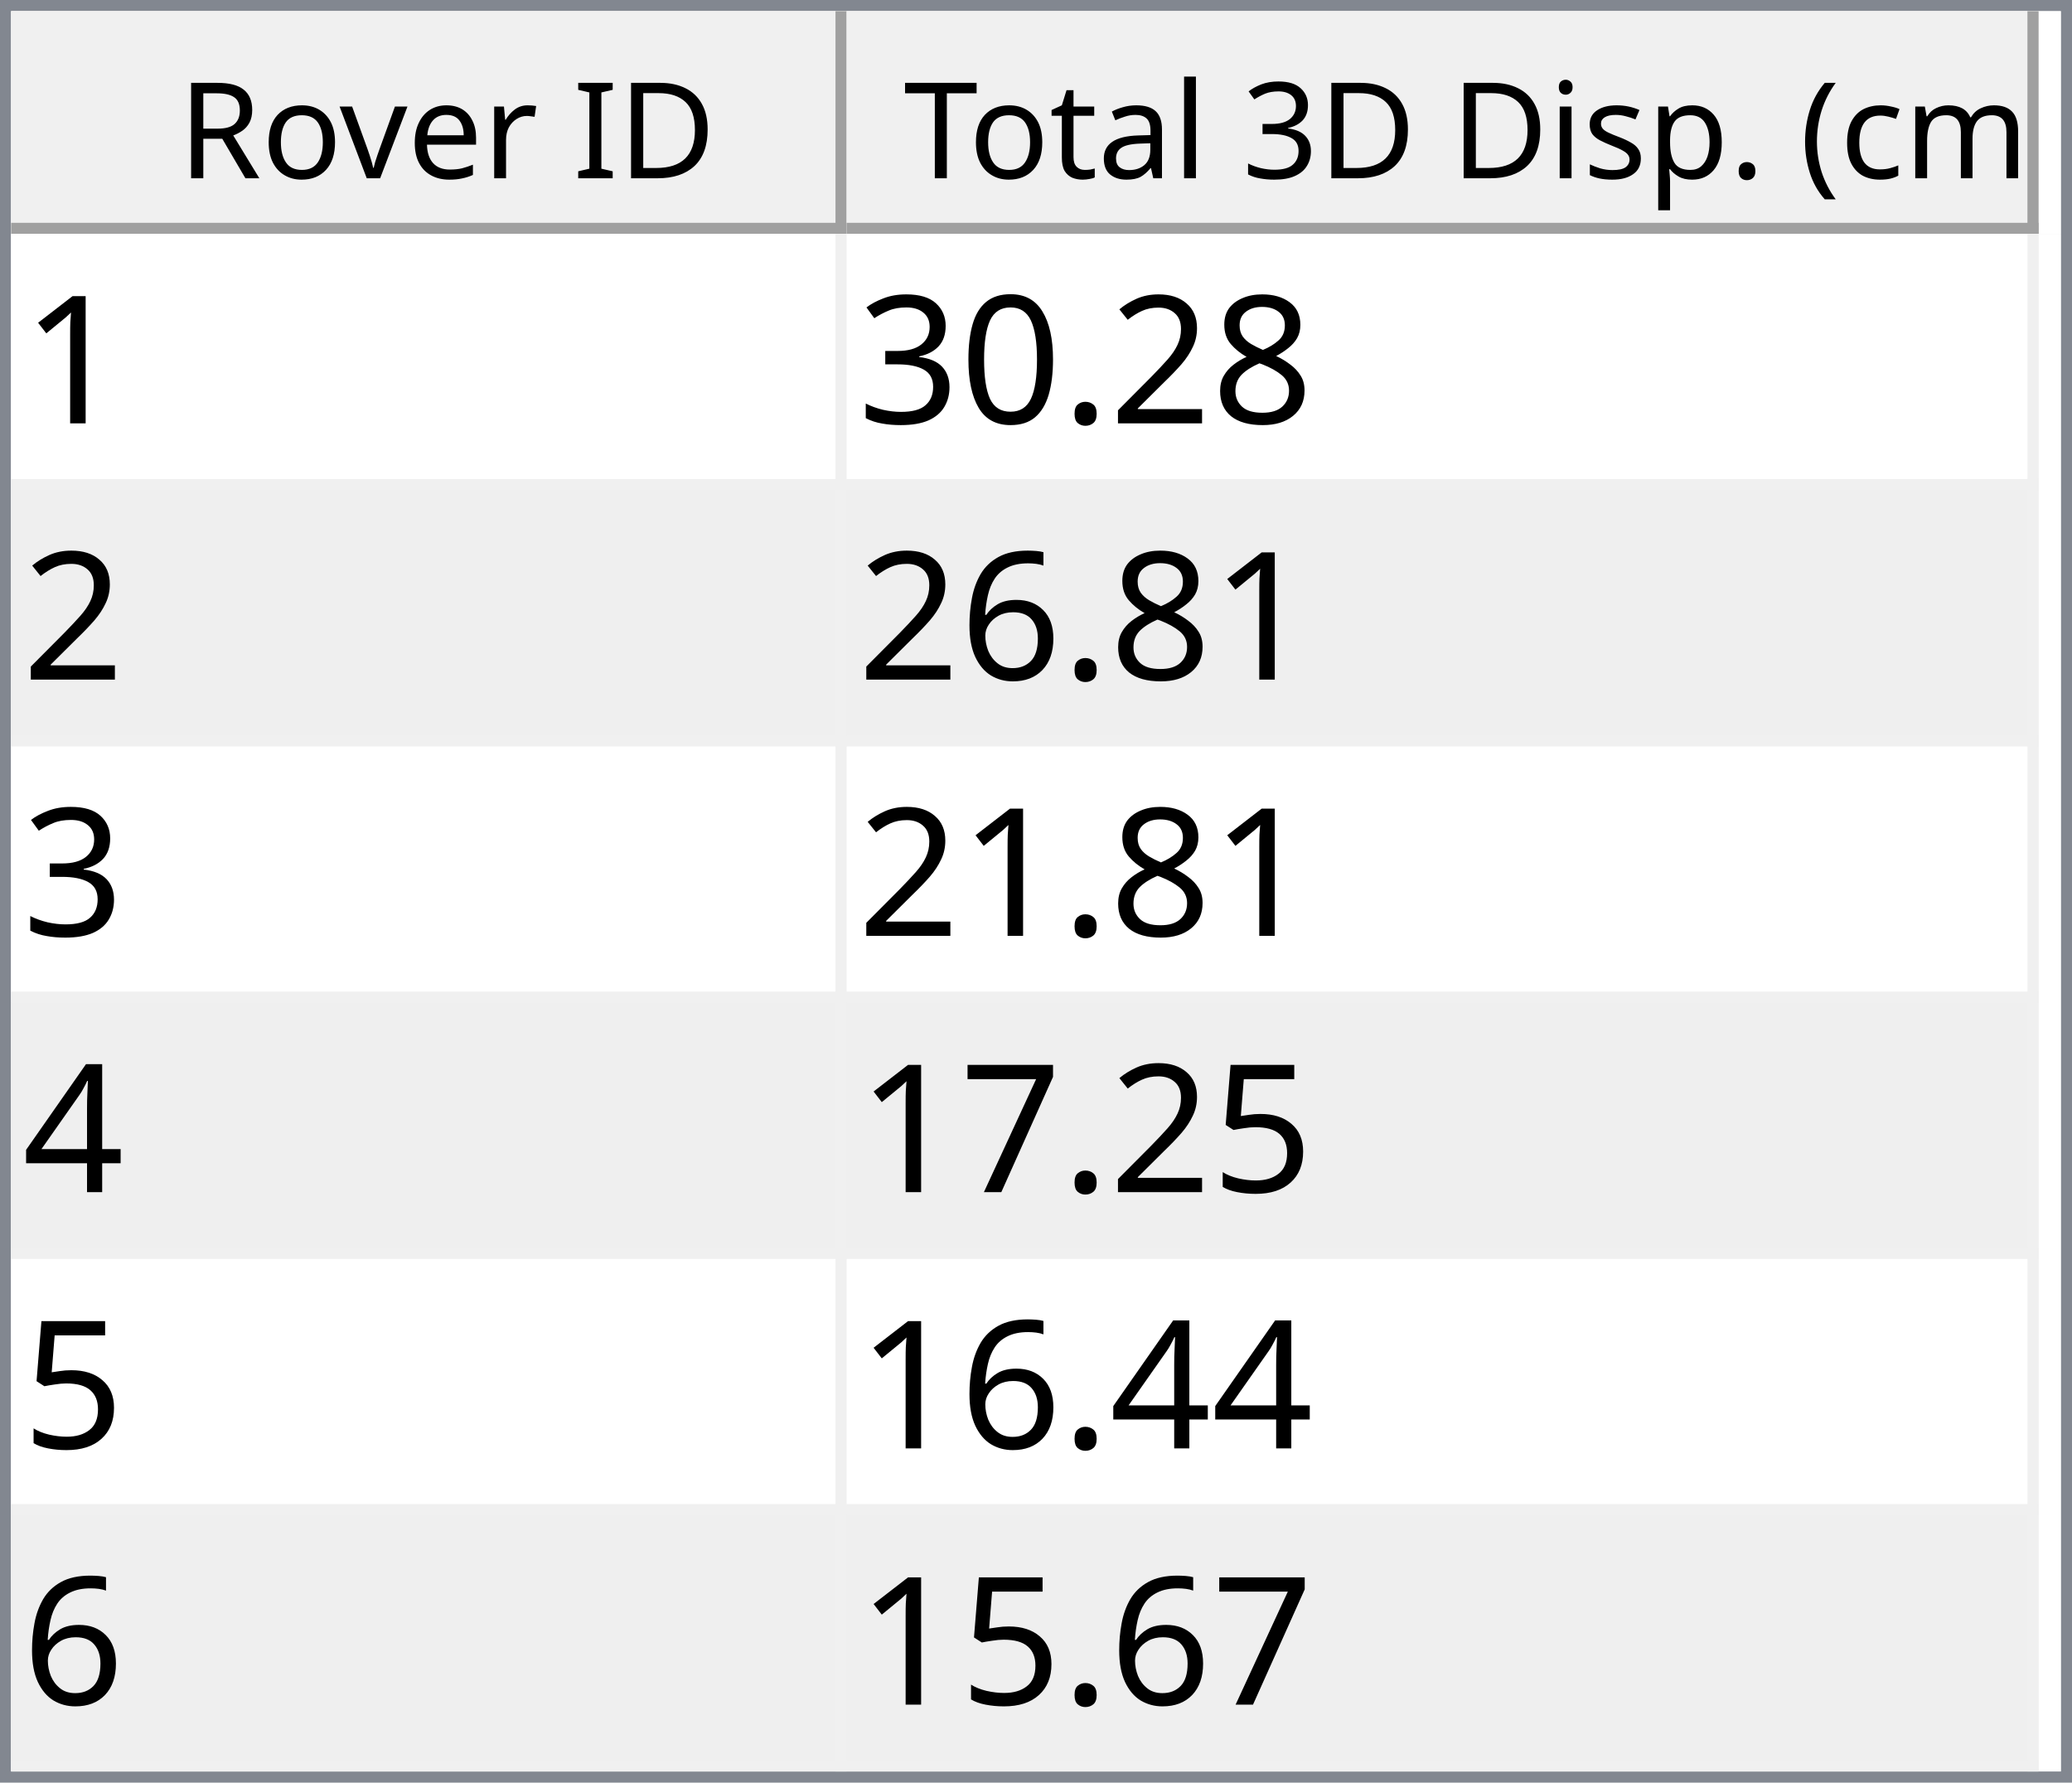
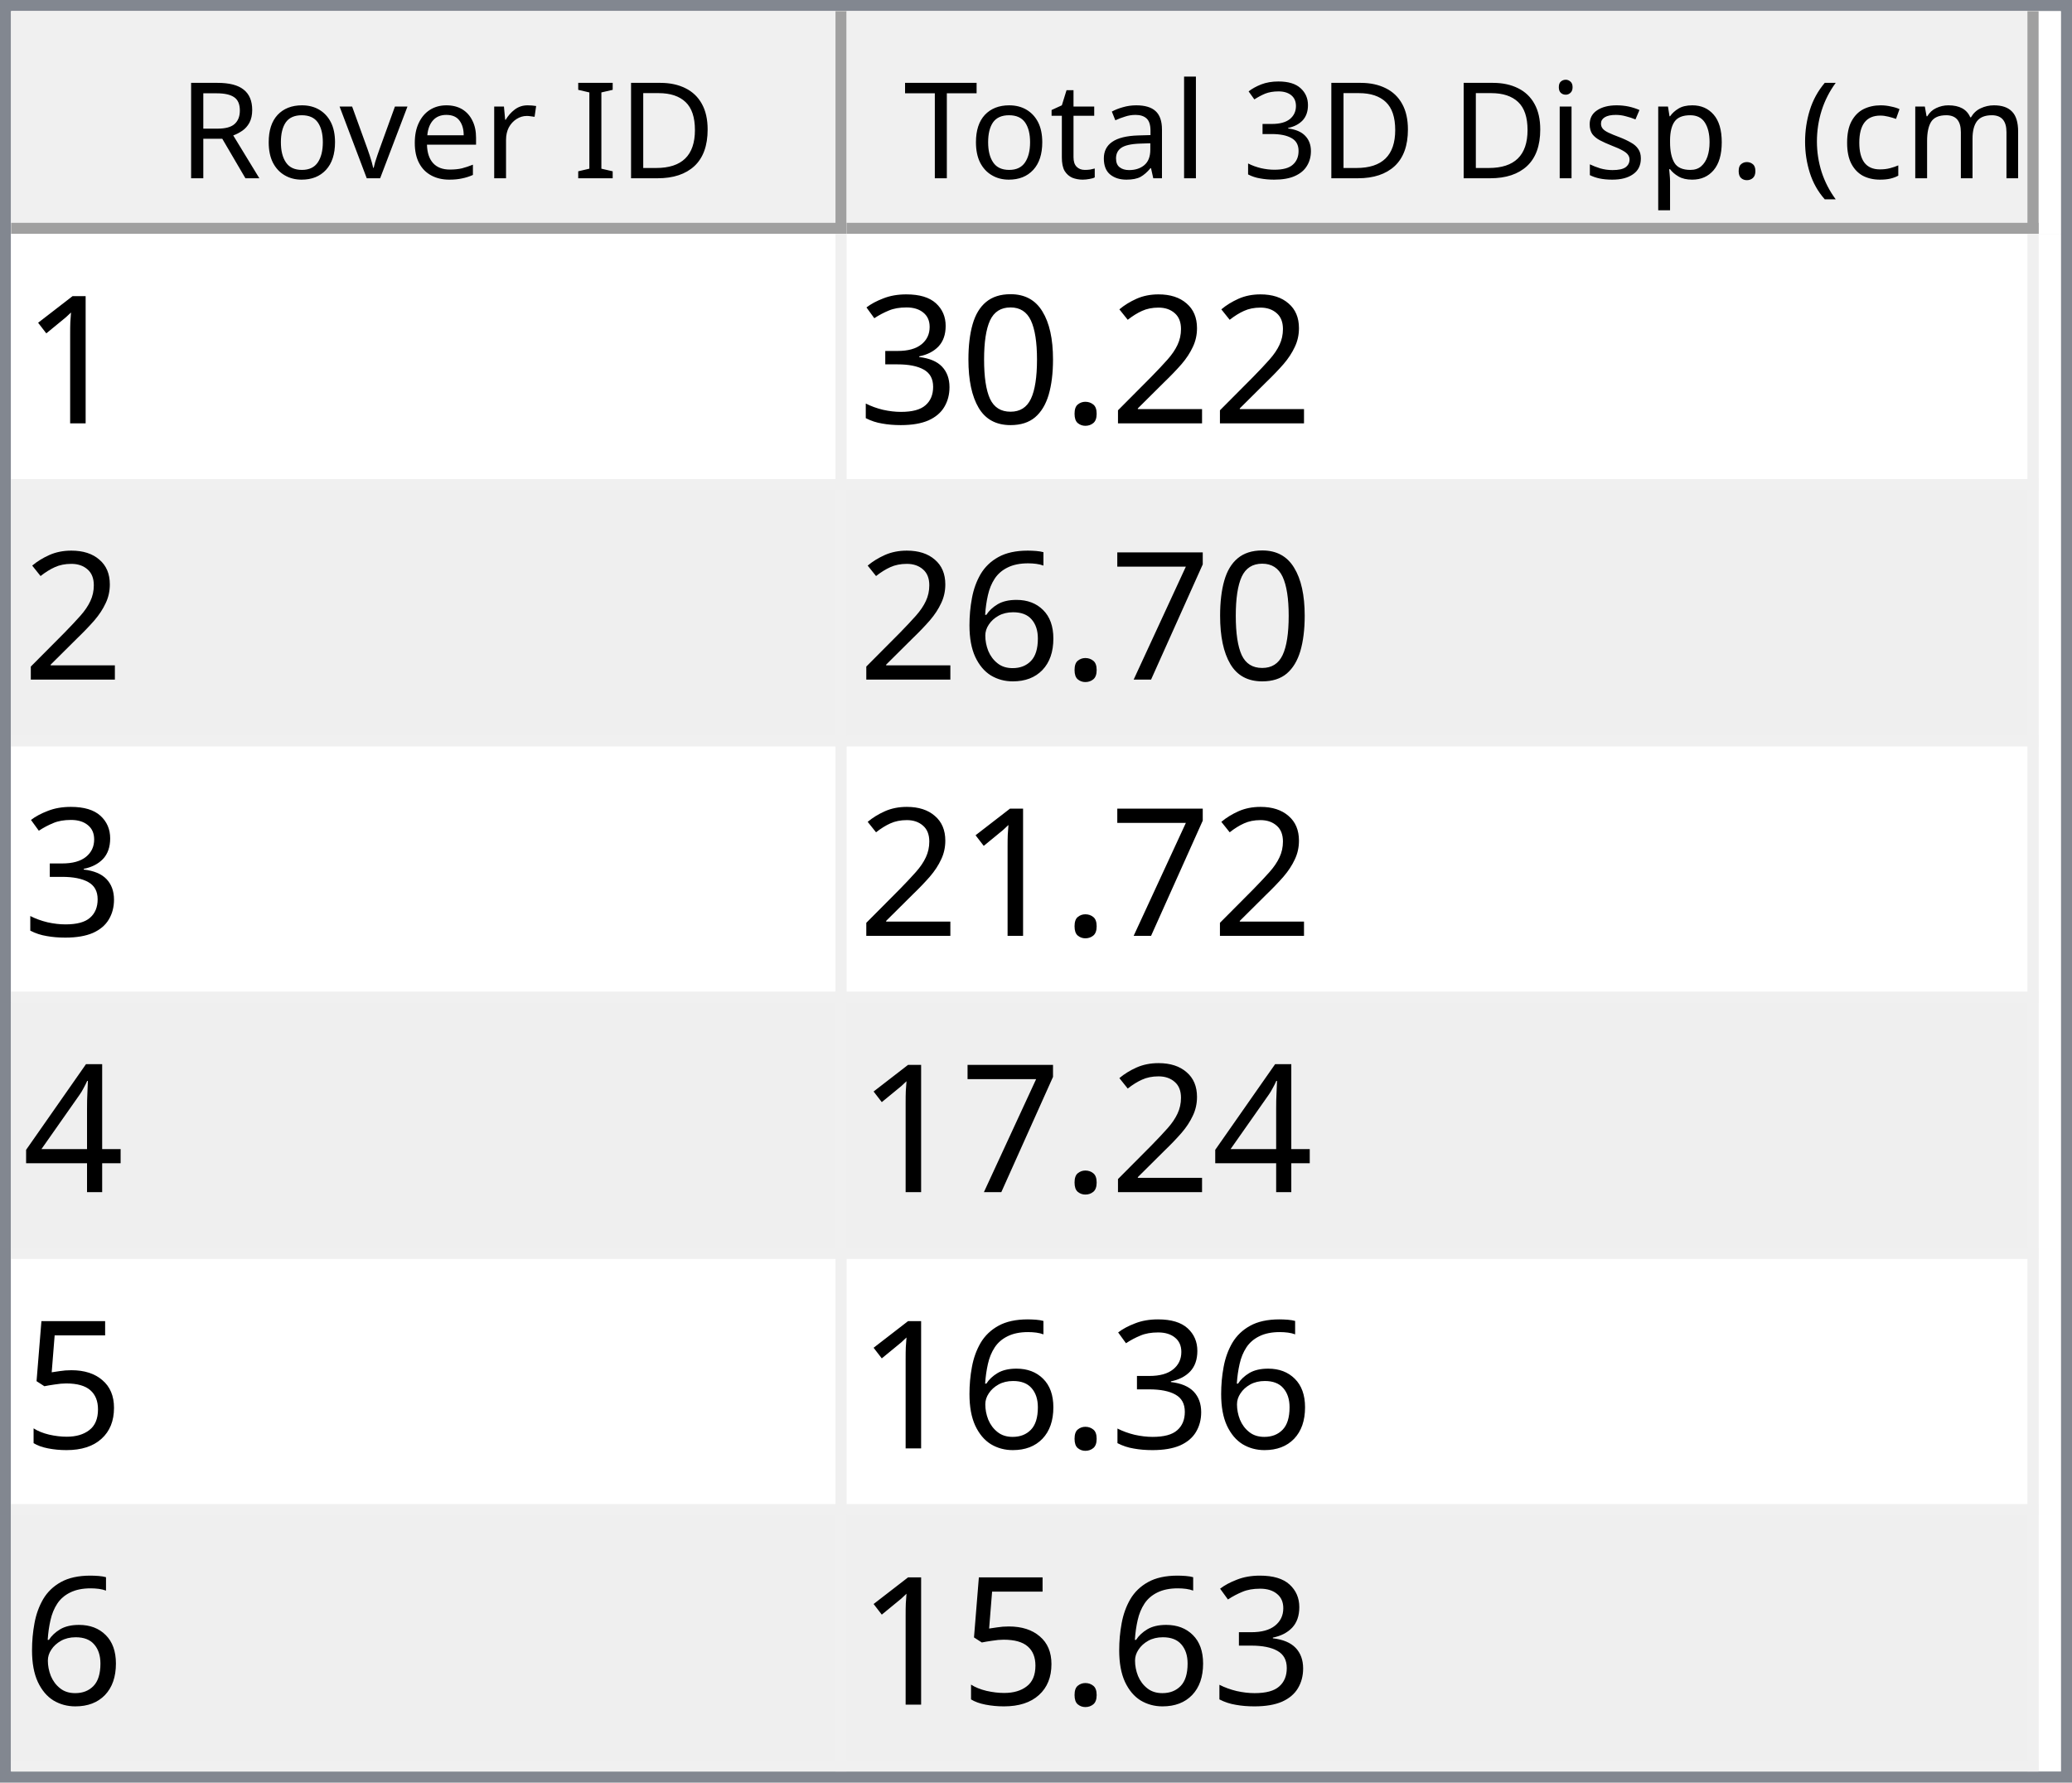
<svg xmlns="http://www.w3.org/2000/svg" style="fill-opacity:1; color-rendering:auto; color-interpolation:auto; text-rendering:auto; stroke:black; stroke-linecap:square; stroke-miterlimit:10; shape-rendering:auto; stroke-opacity:1; fill:black; stroke-dasharray:none; font-weight:normal; stroke-width:1; font-family:'Dialog'; font-style:normal; stroke-linejoin:miter; font-size:12px; stroke-dashoffset:0; image-rendering:auto;" width="186" height="160">
  <defs id="genericDefs" />
  <g>
    <defs id="defs1">
      <clipPath clipPathUnits="userSpaceOnUse" id="clipPath1">
        <path d="M0 0 L186 0 L186 160 L0 160 L0 0 Z" />
      </clipPath>
      <clipPath clipPathUnits="userSpaceOnUse" id="clipPath2">
        <path d="M0 0 L0 160 L186 160 L186 0 Z" />
      </clipPath>
      <clipPath clipPathUnits="userSpaceOnUse" id="clipPath3">
        <path d="M0 0 L0 20 L184 20 L184 0 Z" />
      </clipPath>
      <clipPath clipPathUnits="userSpaceOnUse" id="clipPath4">
        <path d="M0 0 L0 20 L75 20 L75 0 Z" />
      </clipPath>
      <clipPath clipPathUnits="userSpaceOnUse" id="clipPath5">
        <path d="M1 1 L1 19 L74 19 L74 1 Z" />
      </clipPath>
      <clipPath clipPathUnits="userSpaceOnUse" id="clipPath6">
        <path d="M0 0 L0 18 L73 18 L73 0 Z" />
      </clipPath>
      <clipPath clipPathUnits="userSpaceOnUse" id="clipPath7">
        <path d="M-0.5 -0.5 L-0.5 19.5 L74.5 19.5 L74.5 -0.5 Z" />
      </clipPath>
      <clipPath clipPathUnits="userSpaceOnUse" id="clipPath8">
        <path d="M0 0 L0 20 L107 20 L107 0 Z" />
      </clipPath>
      <clipPath clipPathUnits="userSpaceOnUse" id="clipPath9">
        <path d="M1 1 L1 19 L106 19 L106 1 Z" />
      </clipPath>
      <clipPath clipPathUnits="userSpaceOnUse" id="clipPath10">
        <path d="M0 0 L0 18 L105 18 L105 0 Z" />
      </clipPath>
      <clipPath clipPathUnits="userSpaceOnUse" id="clipPath11">
        <path d="M-0.5 -0.5 L-0.5 19.5 L106.5 19.5 L106.5 -0.5 Z" />
      </clipPath>
      <clipPath clipPathUnits="userSpaceOnUse" id="clipPath12">
        <path d="M0 0 L0 138 L184 138 L184 0 Z" />
      </clipPath>
      <clipPath clipPathUnits="userSpaceOnUse" id="clipPath13">
        <path d="M0 0 L0 138 L182 138 L182 0 Z" />
      </clipPath>
      <clipPath clipPathUnits="userSpaceOnUse" id="clipPath14">
        <path d="M-0.5 -0.5 L-0.5 137.5 L181.5 137.5 L181.5 -0.5 Z" />
      </clipPath>
      <clipPath clipPathUnits="userSpaceOnUse" id="clipPath15">
        <path d="M0 0 L0 22 L74 22 L74 0 Z" />
      </clipPath>
      <clipPath clipPathUnits="userSpaceOnUse" id="clipPath16">
        <path d="M0 0 L0 22 L106 22 L106 0 Z" />
      </clipPath>
      <font horiz-adv-x="64.551" id="font1">
        <font-face ascent="107.91" descent="25.098" units-per-em="100" style="font-style:normal; font-family:Segoe UI; font-weight:normal;" />
        <missing-glyph horiz-adv-x="64.551" d="M8.109 0 L8.109 68.266 L56.453 68.266 L56.453 0 L8.109 0 ZM15.328 7.234 L49.219 7.234 L49.219 61.031 L15.328 61.031 L15.328 7.234 Z" />
        <glyph unicode="D" horiz-adv-x="70.117" d="M9.188 0 L9.188 70.016 L28.516 70.016 Q65.531 70.016 65.531 35.891 Q65.531 19.672 55.25 9.836 Q44.969 0 27.734 0 L9.188 0 ZM17.391 62.594 L17.391 7.422 L27.828 7.422 Q41.609 7.422 49.273 14.797 Q56.938 22.172 56.938 35.688 Q56.938 62.594 28.328 62.594 L17.391 62.594 Z" />
        <glyph unicode="I" horiz-adv-x="26.611" d="M17.391 0 L9.188 0 L9.188 70.016 L17.391 70.016 L17.391 0 Z" />
        <glyph unicode=" " horiz-adv-x="27.393" d="" />
        <glyph unicode="r" horiz-adv-x="34.766" d="M34.188 41.891 Q32.078 43.5 28.125 43.5 Q23 43.5 19.555 38.672 Q16.109 33.844 16.109 25.484 L16.109 0 L8.109 0 L8.109 50 L16.109 50 L16.109 39.703 L16.312 39.703 Q18.016 44.969 21.531 47.922 Q25.047 50.875 29.391 50.875 Q32.516 50.875 34.188 50.203 L34.188 41.891 Z" />
        <glyph unicode="e" horiz-adv-x="52.295" d="M48.297 23 L12.984 23 Q13.188 14.656 17.484 10.109 Q21.781 5.562 29.297 5.562 Q37.75 5.562 44.828 11.141 L44.828 3.609 Q38.234 -1.172 27.391 -1.172 Q16.797 -1.172 10.742 5.641 Q4.688 12.453 4.688 24.812 Q4.688 36.469 11.305 43.82 Q17.922 51.172 27.734 51.172 Q37.547 51.172 42.922 44.828 Q48.297 38.484 48.297 27.203 L48.297 23 ZM40.094 29.781 Q40.047 36.719 36.75 40.578 Q33.453 44.438 27.594 44.438 Q21.922 44.438 17.969 40.383 Q14.016 36.328 13.094 29.781 L40.094 29.781 Z" />
        <glyph unicode="v" horiz-adv-x="47.9" d="M47.406 50 L27.484 0 L19.625 0 L0.688 50 L9.469 50 L22.172 13.672 Q23.578 9.672 23.922 6.688 L24.125 6.688 Q24.609 10.453 25.688 13.484 L38.969 50 L47.406 50 Z" />
        <glyph unicode="o" horiz-adv-x="58.594" d="M29 -1.172 Q17.922 -1.172 11.305 5.836 Q4.688 12.844 4.688 24.422 Q4.688 37.016 11.57 44.094 Q18.453 51.172 30.172 51.172 Q41.359 51.172 47.633 44.289 Q53.906 37.406 53.906 25.203 Q53.906 13.234 47.141 6.031 Q40.375 -1.172 29 -1.172 ZM29.594 44.438 Q21.875 44.438 17.383 39.188 Q12.891 33.938 12.891 24.703 Q12.891 15.828 17.43 10.695 Q21.969 5.562 29.594 5.562 Q37.359 5.562 41.531 10.594 Q45.703 15.625 45.703 24.906 Q45.703 34.281 41.531 39.359 Q37.359 44.438 29.594 44.438 Z" />
        <glyph unicode="R" horiz-adv-x="59.814" d="M59.375 0 L49.609 0 L37.891 19.625 Q36.281 22.359 34.766 24.289 Q33.25 26.219 31.664 27.438 Q30.078 28.656 28.25 29.219 Q26.422 29.781 24.125 29.781 L17.391 29.781 L17.391 0 L9.188 0 L9.188 70.016 L30.078 70.016 Q34.672 70.016 38.555 68.867 Q42.438 67.719 45.289 65.375 Q48.141 63.031 49.758 59.547 Q51.375 56.062 51.375 51.375 Q51.375 47.703 50.273 44.656 Q49.172 41.609 47.148 39.211 Q45.125 36.812 42.266 35.133 Q39.406 33.453 35.844 32.516 L35.844 32.328 Q37.594 31.547 38.891 30.547 Q40.188 29.547 41.359 28.18 Q42.531 26.812 43.68 25.078 Q44.828 23.344 46.234 21.047 L59.375 0 ZM17.391 62.594 L17.391 37.203 L28.516 37.203 Q31.594 37.203 34.203 38.133 Q36.812 39.062 38.719 40.797 Q40.625 42.531 41.703 45.047 Q42.781 47.562 42.781 50.688 Q42.781 56.297 39.141 59.445 Q35.5 62.594 28.609 62.594 L17.391 62.594 Z" />
        <glyph unicode=")" horiz-adv-x="30.176" d="M8.297 -15.922 L1.172 -15.922 Q16.406 2.344 16.406 26.812 Q16.406 51.469 1.078 70.016 L8.297 70.016 Q23.531 52.156 23.531 26.703 Q23.531 1.375 8.297 -15.922 Z" />
        <glyph unicode="m" horiz-adv-x="86.133" d="M79.109 0 L71.094 0 L71.094 28.719 Q71.094 37.016 68.531 40.727 Q65.969 44.438 59.906 44.438 Q54.781 44.438 51.195 39.75 Q47.609 35.062 47.609 28.516 L47.609 0 L39.594 0 L39.594 29.688 Q39.594 44.438 28.219 44.438 Q22.953 44.438 19.531 40.016 Q16.109 35.594 16.109 28.516 L16.109 0 L8.109 0 L8.109 50 L16.109 50 L16.109 42.094 L16.312 42.094 Q21.625 51.172 31.844 51.172 Q36.969 51.172 40.773 48.312 Q44.578 45.453 46 40.828 Q51.562 51.172 62.594 51.172 Q79.109 51.172 79.109 30.812 L79.109 0 Z" />
        <glyph unicode="c" horiz-adv-x="46.191" d="M42.188 2.297 Q36.422 -1.172 28.516 -1.172 Q17.828 -1.172 11.258 5.789 Q4.688 12.75 4.688 23.828 Q4.688 36.188 11.766 43.68 Q18.844 51.172 30.672 51.172 Q37.25 51.172 42.281 48.734 L42.281 40.531 Q36.719 44.438 30.375 44.438 Q22.703 44.438 17.797 38.945 Q12.891 33.453 12.891 24.516 Q12.891 15.719 17.508 10.641 Q22.125 5.562 29.891 5.562 Q36.422 5.562 42.188 9.906 L42.188 2.297 Z" />
        <glyph unicode="(" horiz-adv-x="30.176" d="M29.109 -15.922 L21.969 -15.922 Q6.844 1.375 6.844 26.703 Q6.844 52.156 21.969 70.016 L29.203 70.016 Q13.875 51.469 13.875 26.812 Q13.875 2.344 29.109 -15.922 Z" />
        <glyph unicode="." horiz-adv-x="21.68" d="M10.891 -1.078 Q8.641 -1.078 7.055 0.539 Q5.469 2.156 5.469 4.391 Q5.469 6.641 7.055 8.273 Q8.641 9.906 10.891 9.906 Q13.188 9.906 14.797 8.273 Q16.406 6.641 16.406 4.391 Q16.406 2.156 14.797 0.539 Q13.188 -1.078 10.891 -1.078 Z" />
        <glyph unicode="p" horiz-adv-x="58.789" d="M16.312 7.234 L16.109 7.234 L16.109 -23 L8.109 -23 L8.109 50 L16.109 50 L16.109 41.219 L16.312 41.219 Q22.219 51.172 33.594 51.172 Q43.266 51.172 48.688 44.461 Q54.109 37.75 54.109 26.469 Q54.109 13.922 48 6.375 Q41.891 -1.172 31.297 -1.172 Q21.578 -1.172 16.312 7.234 ZM16.109 27.391 L16.109 20.406 Q16.109 14.203 20.141 9.883 Q24.172 5.562 30.375 5.562 Q37.641 5.562 41.773 11.133 Q45.906 16.703 45.906 26.609 Q45.906 34.969 42.047 39.703 Q38.188 44.438 31.594 44.438 Q24.609 44.438 20.359 39.578 Q16.109 34.719 16.109 27.391 Z" />
        <glyph unicode="s" horiz-adv-x="42.432" d="M5.078 1.812 L5.078 10.406 Q11.625 5.562 19.484 5.562 Q30.031 5.562 30.031 12.594 Q30.031 14.594 29.125 15.992 Q28.219 17.391 26.68 18.461 Q25.141 19.531 23.07 20.383 Q21 21.234 18.609 22.172 Q15.281 23.484 12.766 24.828 Q10.25 26.172 8.57 27.859 Q6.891 29.547 6.031 31.695 Q5.172 33.844 5.172 36.719 Q5.172 40.234 6.789 42.945 Q8.406 45.656 11.086 47.484 Q13.766 49.312 17.211 50.242 Q20.656 51.172 24.312 51.172 Q30.812 51.172 35.938 48.922 L35.938 40.828 Q30.422 44.438 23.25 44.438 Q21 44.438 19.195 43.922 Q17.391 43.406 16.094 42.477 Q14.797 41.547 14.086 40.258 Q13.375 38.969 13.375 37.406 Q13.375 35.453 14.086 34.133 Q14.797 32.812 16.164 31.789 Q17.531 30.766 19.484 29.938 Q21.438 29.109 23.922 28.125 Q27.25 26.859 29.883 25.516 Q32.516 24.172 34.375 22.484 Q36.234 20.797 37.234 18.602 Q38.234 16.406 38.234 13.375 Q38.234 9.672 36.602 6.938 Q34.969 4.203 32.234 2.398 Q29.5 0.594 25.93 -0.289 Q22.359 -1.172 18.453 -1.172 Q10.75 -1.172 5.078 1.812 Z" />
        <glyph unicode="i" horiz-adv-x="24.219" d="M12.203 62.703 Q10.062 62.703 8.547 64.164 Q7.031 65.625 7.031 67.875 Q7.031 70.125 8.547 71.609 Q10.062 73.094 12.203 73.094 Q14.406 73.094 15.945 71.609 Q17.484 70.125 17.484 67.875 Q17.484 65.719 15.945 64.211 Q14.406 62.703 12.203 62.703 ZM16.109 0 L8.109 0 L8.109 50 L16.109 50 L16.109 0 Z" />
        <glyph unicode="3" horiz-adv-x="53.906" d="M46.531 19.828 Q46.531 15.094 44.75 11.211 Q42.969 7.328 39.719 4.57 Q36.469 1.812 31.93 0.297 Q27.391 -1.219 21.922 -1.219 Q11.922 -1.219 6 2.594 L6 11.188 Q13.094 5.609 22.219 5.609 Q25.875 5.609 28.828 6.539 Q31.781 7.469 33.906 9.227 Q36.031 10.984 37.18 13.477 Q38.328 15.969 38.328 19.094 Q38.328 32.812 18.797 32.812 L12.984 32.812 L12.984 39.594 L18.5 39.594 Q35.797 39.594 35.797 52.484 Q35.797 64.406 22.609 64.406 Q15.188 64.406 8.688 59.422 L8.688 67.188 Q15.375 71.188 24.609 71.188 Q29 71.188 32.57 69.969 Q36.141 68.75 38.68 66.555 Q41.219 64.359 42.609 61.281 Q44 58.203 44 54.5 Q44 40.672 30.031 36.719 L30.031 36.531 Q33.594 36.141 36.625 34.797 Q39.656 33.453 41.852 31.305 Q44.047 29.156 45.289 26.25 Q46.531 23.344 46.531 19.828 Z" />
        <glyph unicode="l" horiz-adv-x="24.219" d="M16.109 0 L8.109 0 L8.109 74.031 L16.109 74.031 L16.109 0 Z" />
        <glyph unicode="a" horiz-adv-x="50.879" d="M43.891 0 L35.891 0 L35.891 7.812 L35.688 7.812 Q30.469 -1.172 20.312 -1.172 Q12.844 -1.172 8.617 2.781 Q4.391 6.734 4.391 13.281 Q4.391 27.297 20.906 29.594 L35.891 31.688 Q35.891 44.438 25.594 44.438 Q16.547 44.438 9.281 38.281 L9.281 46.484 Q16.656 51.172 26.266 51.172 Q43.891 51.172 43.891 32.516 L43.891 0 ZM35.891 25.297 L23.828 23.641 Q18.266 22.859 15.43 20.875 Q12.594 18.891 12.594 13.875 Q12.594 10.203 15.211 7.883 Q17.828 5.562 22.172 5.562 Q28.125 5.562 32.008 9.742 Q35.891 13.922 35.891 20.312 L35.891 25.297 Z" />
        <glyph unicode="t" horiz-adv-x="33.887" d="M31.297 0.484 Q28.469 -1.078 23.828 -1.078 Q10.688 -1.078 10.688 13.578 L10.688 43.172 L2.094 43.172 L2.094 50 L10.688 50 L10.688 62.203 L18.703 64.797 L18.703 50 L31.297 50 L31.297 43.172 L18.703 43.172 L18.703 14.984 Q18.703 9.969 20.414 7.82 Q22.125 5.672 26.078 5.672 Q29.109 5.672 31.297 7.328 L31.297 0.484 Z" />
        <glyph unicode="T" horiz-adv-x="52.393" d="M50.594 62.594 L30.375 62.594 L30.375 0 L22.172 0 L22.172 62.594 L2 62.594 L2 70.016 L50.594 70.016 L50.594 62.594 Z" />
      </font>
      <font horiz-adv-x="75.0" id="font2">
        <font-face ascent="100.537" descent="21.973" units-per-em="100" style="font-style:normal; font-family:sans-serif; font-weight:normal;" />
        <missing-glyph horiz-adv-x="75.0" d="M12.5 0 L12.5 62.5 L62.5 62.5 L62.5 0 L12.5 0 ZM14.062 1.562 L60.938 1.562 L60.938 60.938 L14.062 60.938 L14.062 1.562 Z" />
        <glyph unicode="1" horiz-adv-x="55.615" d="M37.25 0 L28.469 0 L28.469 56 Q25.297 52.984 20.141 49.953 Q14.984 46.922 10.891 45.406 L10.891 53.906 Q18.266 57.375 23.781 62.305 Q29.297 67.234 31.594 71.875 L37.25 71.875 L37.25 0 Z" />
-         <glyph unicode="8" horiz-adv-x="55.615" d="M17.672 38.812 Q12.203 40.828 9.57 44.539 Q6.938 48.25 6.938 53.422 Q6.938 61.234 12.555 66.555 Q18.172 71.875 27.484 71.875 Q36.859 71.875 42.578 66.43 Q48.297 60.984 48.297 53.172 Q48.297 48.188 45.68 44.508 Q43.062 40.828 37.75 38.812 Q44.344 36.672 47.781 31.883 Q51.219 27.094 51.219 20.453 Q51.219 11.281 44.727 5.031 Q38.234 -1.219 27.641 -1.219 Q17.047 -1.219 10.547 5.055 Q4.047 11.328 4.047 20.703 Q4.047 27.688 7.594 32.398 Q11.141 37.109 17.672 38.812 ZM15.922 53.719 Q15.922 48.641 19.195 45.414 Q22.469 42.188 27.688 42.188 Q32.766 42.188 36.016 45.383 Q39.266 48.578 39.266 53.219 Q39.266 58.062 35.914 61.359 Q32.562 64.656 27.594 64.656 Q22.562 64.656 19.242 61.43 Q15.922 58.203 15.922 53.719 ZM13.094 20.656 Q13.094 16.891 14.875 13.375 Q16.656 9.859 20.172 7.93 Q23.688 6 27.734 6 Q34.031 6 38.133 10.055 Q42.234 14.109 42.234 20.359 Q42.234 26.703 38.016 30.859 Q33.797 35.016 27.438 35.016 Q21.234 35.016 17.164 30.914 Q13.094 26.812 13.094 20.656 Z" />
        <glyph unicode="2" horiz-adv-x="55.615" d="M50.344 8.453 L50.344 0 L3.031 0 Q2.938 3.172 4.047 6.109 Q5.859 10.938 9.836 15.625 Q13.812 20.312 21.344 26.469 Q33.016 36.031 37.117 41.625 Q41.219 47.219 41.219 52.203 Q41.219 57.422 37.477 61.008 Q33.734 64.594 27.734 64.594 Q21.391 64.594 17.578 60.789 Q13.766 56.984 13.719 50.25 L4.688 51.172 Q5.609 61.281 11.664 66.578 Q17.719 71.875 27.938 71.875 Q38.234 71.875 44.242 66.164 Q50.25 60.453 50.25 52 Q50.25 47.703 48.492 43.555 Q46.734 39.406 42.656 34.812 Q38.578 30.219 29.109 22.219 Q21.188 15.578 18.945 13.211 Q16.703 10.844 15.234 8.453 L50.344 8.453 Z" />
        <glyph unicode="." horiz-adv-x="27.783" d="M9.078 0 L9.078 10.016 L19.094 10.016 L19.094 0 L9.078 0 Z" />
        <glyph unicode="0" horiz-adv-x="55.615" d="M4.156 35.297 Q4.156 48 6.766 55.742 Q9.375 63.484 14.523 67.68 Q19.672 71.875 27.484 71.875 Q33.25 71.875 37.594 69.555 Q41.938 67.234 44.773 62.867 Q47.609 58.5 49.219 52.227 Q50.828 45.953 50.828 35.297 Q50.828 22.703 48.242 14.969 Q45.656 7.234 40.508 3.008 Q35.359 -1.219 27.484 -1.219 Q17.141 -1.219 11.234 6.203 Q4.156 15.141 4.156 35.297 ZM13.188 35.297 Q13.188 17.672 17.312 11.836 Q21.438 6 27.484 6 Q33.547 6 37.672 11.859 Q41.797 17.719 41.797 35.297 Q41.797 52.984 37.672 58.789 Q33.547 64.594 27.391 64.594 Q21.344 64.594 17.719 59.469 Q13.188 52.938 13.188 35.297 Z" />
        <glyph unicode="3" horiz-adv-x="55.615" d="M4.203 18.891 L12.984 20.062 Q14.5 12.594 18.141 9.297 Q21.781 6 27 6 Q33.203 6 37.477 10.297 Q41.75 14.594 41.75 20.953 Q41.75 27 37.797 30.93 Q33.844 34.859 27.734 34.859 Q25.25 34.859 21.531 33.891 L22.516 41.609 Q23.391 41.5 23.922 41.5 Q29.547 41.5 34.039 44.43 Q38.531 47.359 38.531 53.469 Q38.531 58.297 35.258 61.477 Q31.984 64.656 26.812 64.656 Q21.688 64.656 18.266 61.43 Q14.844 58.203 13.875 51.766 L5.078 53.328 Q6.688 62.156 12.398 67.016 Q18.109 71.875 26.609 71.875 Q32.469 71.875 37.398 69.359 Q42.328 66.844 44.945 62.5 Q47.562 58.156 47.562 53.266 Q47.562 48.641 45.07 44.828 Q42.578 41.016 37.703 38.766 Q44.047 37.312 47.562 32.695 Q51.078 28.078 51.078 21.141 Q51.078 11.766 44.242 5.25 Q37.406 -1.266 26.953 -1.266 Q17.531 -1.266 11.305 4.352 Q5.078 9.969 4.203 18.891 Z" />
+         <glyph unicode="7" horiz-adv-x="55.615" d="M4.734 62.203 L4.734 70.656 L51.078 70.656 L51.078 63.812 Q44.234 56.547 37.523 44.484 Q30.812 32.422 27.156 19.672 Q24.516 10.688 23.781 0 L14.75 0 Q14.891 8.453 18.062 20.414 Q21.234 32.375 27.172 43.484 Q33.109 54.594 39.797 62.203 L4.734 62.203 Z" />
        <glyph unicode="6" horiz-adv-x="55.615" d="M49.75 54.047 L41.016 53.375 Q39.844 58.547 37.703 60.891 Q34.125 64.656 28.906 64.656 Q24.703 64.656 21.531 62.312 Q17.391 59.281 14.992 53.469 Q12.594 47.656 12.5 36.922 Q15.672 41.75 20.266 44.094 Q24.859 46.438 29.891 46.438 Q38.672 46.438 44.852 39.969 Q51.031 33.5 51.031 23.25 Q51.031 16.5 48.125 10.719 Q45.219 4.938 40.141 1.859 Q35.062 -1.219 28.609 -1.219 Q17.625 -1.219 10.695 6.859 Q3.766 14.938 3.766 33.5 Q3.766 54.25 11.422 63.672 Q18.109 71.875 29.438 71.875 Q37.891 71.875 43.289 67.141 Q48.688 62.406 49.75 54.047 ZM13.875 23.188 Q13.875 18.656 15.797 14.508 Q17.719 10.359 21.188 8.18 Q24.656 6 28.469 6 Q34.031 6 38.039 10.492 Q42.047 14.984 42.047 22.703 Q42.047 30.125 38.086 34.398 Q34.125 38.672 28.125 38.672 Q22.172 38.672 18.023 34.398 Q13.875 30.125 13.875 23.188 Z" />
        <glyph unicode="4" horiz-adv-x="55.615" d="M32.328 0 L32.328 17.141 L1.266 17.141 L1.266 25.203 L33.938 71.578 L41.109 71.578 L41.109 25.203 L50.781 25.203 L50.781 17.141 L41.109 17.141 L41.109 0 L32.328 0 ZM32.328 25.203 L32.328 57.469 L9.906 25.203 L32.328 25.203 Z" />
        <glyph unicode="5" horiz-adv-x="55.615" d="M4.156 18.75 L13.375 19.531 Q14.406 12.797 18.141 9.398 Q21.875 6 27.156 6 Q33.5 6 37.891 10.789 Q42.281 15.578 42.281 23.484 Q42.281 31 38.062 35.352 Q33.844 39.703 27 39.703 Q22.75 39.703 19.336 37.773 Q15.922 35.844 13.969 32.766 L5.719 33.844 L12.641 70.609 L48.25 70.609 L48.25 62.203 L19.672 62.203 L15.828 42.969 Q22.266 47.469 29.344 47.469 Q38.719 47.469 45.164 40.969 Q51.609 34.469 51.609 24.266 Q51.609 14.547 45.953 7.469 Q39.062 -1.219 27.156 -1.219 Q17.391 -1.219 11.211 4.25 Q5.031 9.719 4.156 18.75 Z" />
-         <glyph unicode="7" horiz-adv-x="55.615" d="M4.734 62.203 L4.734 70.656 L51.078 70.656 L51.078 63.812 Q44.234 56.547 37.523 44.484 Q30.812 32.422 27.156 19.672 Q24.516 10.688 23.781 0 L14.75 0 Q14.891 8.453 18.062 20.414 Q21.234 32.375 27.172 43.484 Q33.109 54.594 39.797 62.203 L4.734 62.203 Z" />
      </font>
    </defs>
    <g style="fill:white; stroke:white;">
      <rect x="0" y="0" width="186" style="clip-path:url(#clipPath1); stroke:none;" height="160" />
    </g>
    <g style="fill:white; text-rendering:optimizeSpeed; color-rendering:optimizeSpeed; image-rendering:optimizeSpeed; shape-rendering:crispEdges; stroke:white; color-interpolation:sRGB;">
      <rect x="0" width="186" height="160" y="0" style="stroke:none;" />
      <path style="stroke:none;" d="M0 160 L186 160 L186 0 L0 0 Z" />
    </g>
    <g style="fill:rgb(240,240,240); font-family:'Segoe UI'; stroke:rgb(240,240,240);">
      <rect x="0" y="0" width="186" style="clip-path:url(#clipPath2); stroke:none;" height="160" />
    </g>
    <g style="fill:rgb(130,135,144); font-family:'Segoe UI'; stroke:rgb(130,135,144);">
      <path d="M0 0 L186 0 L186 160 L0 160 L0 0 ZM1 1 L185 1 L185 159 L1 159 L1 1 Z" style="fill-rule:evenodd; clip-path:url(#clipPath2); stroke:none;" />
    </g>
    <g style="fill:white; font-family:'Segoe UI'; stroke:white;" transform="translate(1,1)">
      <rect x="0" y="0" width="184" style="clip-path:url(#clipPath3); stroke:none;" height="20" />
    </g>
    <g style="fill:rgb(240,240,240); font-family:'Segoe UI'; stroke:rgb(240,240,240);" transform="translate(1,1)">
      <rect x="0" y="0" width="75" style="clip-path:url(#clipPath4); stroke:none;" height="20" />
    </g>
    <g style="font-family:'Segoe UI';" transform="translate(2,2)">
      <text x="14" xml:space="preserve" y="14" style="clip-path:url(#clipPath6); stroke:none;">Rover ID</text>
    </g>
    <g style="fill:rgb(160,160,160); font-family:'Segoe UI'; stroke:rgb(160,160,160); stroke-linejoin:bevel;" transform="translate(1.5,1.5)">
      <line x1="74" x2="74" y1="0" style="fill:none; clip-path:url(#clipPath7);" y2="19" />
    </g>
    <g style="fill:rgb(160,160,160); font-family:'Segoe UI'; stroke:rgb(160,160,160); stroke-linejoin:bevel;" transform="matrix(1,0,0,1,1,1) translate(0.5,0.5)">
      <line x1="0" x2="74" y1="19" style="fill:none; clip-path:url(#clipPath7);" y2="19" />
    </g>
    <g style="fill:rgb(240,240,240); font-family:'Segoe UI'; stroke:rgb(240,240,240);" transform="translate(76,1)">
      <rect x="0" y="0" width="107" style="clip-path:url(#clipPath8); stroke:none;" height="20" />
    </g>
    <g style="font-family:'Segoe UI';" transform="translate(77,2)">
      <text x="1" xml:space="preserve" y="14" style="clip-path:url(#clipPath10); stroke:none;"> Total 3D Disp. (cm)</text>
    </g>
    <g style="fill:rgb(160,160,160); font-family:'Segoe UI'; stroke:rgb(160,160,160); stroke-linejoin:bevel;" transform="translate(76.5,1.5)">
      <line x1="106" x2="106" y1="0" style="fill:none; clip-path:url(#clipPath11);" y2="19" />
    </g>
    <g style="fill:rgb(160,160,160); font-family:'Segoe UI'; stroke:rgb(160,160,160); stroke-linejoin:bevel;" transform="matrix(1,0,0,1,76,1) translate(0.5,0.5)">
      <line x1="0" x2="106" y1="19" style="fill:none; clip-path:url(#clipPath11);" y2="19" />
    </g>
    <g style="fill:white; font-family:'Segoe UI'; stroke:white;" transform="translate(1,21)">
      <rect x="0" y="0" width="184" style="clip-path:url(#clipPath12); stroke:none;" height="138" />
    </g>
    <g style="fill:rgb(240,240,240); font-size:16px; font-family:sans-serif; stroke:rgb(240,240,240);" transform="translate(1,21)">
      <rect x="0" y="0" width="182" style="clip-path:url(#clipPath13); stroke:none;" height="138" />
      <line transform="translate(0.5,0.5)" x1="0" x2="181" y1="22" style="clip-path:url(#clipPath14); fill:none; stroke-linejoin:bevel;" y2="22" />
    </g>
    <g transform="matrix(1,0,0,1,1,21) translate(0.5,0.5)" style="fill:rgb(240,240,240); font-size:16px; font-family:sans-serif; stroke:rgb(240,240,240); stroke-linejoin:bevel;">
      <line x1="0" x2="181" y1="45" style="fill:none; clip-path:url(#clipPath14);" y2="45" />
    </g>
    <g transform="matrix(1,0,0,1,1,21) translate(0.5,0.5)" style="fill:rgb(240,240,240); font-size:16px; font-family:sans-serif; stroke:rgb(240,240,240); stroke-linejoin:bevel;">
      <line x1="0" x2="181" y1="68" style="fill:none; clip-path:url(#clipPath14);" y2="68" />
    </g>
    <g transform="matrix(1,0,0,1,1,21) translate(0.5,0.5)" style="fill:rgb(240,240,240); font-size:16px; font-family:sans-serif; stroke:rgb(240,240,240); stroke-linejoin:bevel;">
      <line x1="0" x2="181" y1="91" style="fill:none; clip-path:url(#clipPath14);" y2="91" />
    </g>
    <g transform="matrix(1,0,0,1,1,21) translate(0.5,0.5)" style="fill:rgb(240,240,240); font-size:16px; font-family:sans-serif; stroke:rgb(240,240,240); stroke-linejoin:bevel;">
      <line x1="0" x2="181" y1="114" style="fill:none; clip-path:url(#clipPath14);" y2="114" />
    </g>
    <g transform="matrix(1,0,0,1,1,21) translate(0.5,0.5)" style="fill:rgb(240,240,240); font-size:16px; font-family:sans-serif; stroke:rgb(240,240,240); stroke-linejoin:bevel;">
      <line x1="0" x2="181" y1="137" style="fill:none; clip-path:url(#clipPath14);" y2="137" />
    </g>
    <g transform="matrix(1,0,0,1,1,21) translate(0.5,0.5)" style="fill:rgb(240,240,240); font-size:16px; font-family:sans-serif; stroke:rgb(240,240,240); stroke-linejoin:bevel;">
      <line x1="74" x2="74" y1="0" style="fill:none; clip-path:url(#clipPath14);" y2="137" />
    </g>
    <g transform="matrix(1,0,0,1,1,21) translate(0.5,0.5)" style="fill:rgb(240,240,240); font-size:16px; font-family:sans-serif; stroke:rgb(240,240,240); stroke-linejoin:bevel;">
      <line x1="181" x2="181" y1="0" style="fill:none; clip-path:url(#clipPath14);" y2="137" />
    </g>
    <g style="fill:white; font-size:16px; font-family:sans-serif; stroke:white;" transform="matrix(1,0,0,1,1,21)">
      <rect x="0" y="0" width="74" style="clip-path:url(#clipPath15); stroke:none;" height="22" />
      <text x="1" y="17" style="fill:black; clip-path:url(#clipPath15); stroke:none;" xml:space="preserve">1</text>
    </g>
    <g style="fill:white; font-size:16px; font-family:sans-serif; stroke:white;" transform="matrix(1,0,0,1,1,21) translate(75,0)">
      <rect x="0" y="0" width="106" style="clip-path:url(#clipPath16); stroke:none;" height="22" />
-       <text x="1" y="17" style="fill:black; clip-path:url(#clipPath16); stroke:none;" xml:space="preserve">30.28</text>
+       <text x="1" y="17" style="fill:black; clip-path:url(#clipPath16); stroke:none;" xml:space="preserve">30.22</text>
    </g>
    <g style="fill:rgb(239,239,239); font-size:16px; font-family:sans-serif; stroke:rgb(239,239,239);" transform="matrix(1,0,0,1,1,21) translate(0,23)">
      <rect x="0" y="0" width="74" style="clip-path:url(#clipPath15); stroke:none;" height="22" />
      <text x="1" y="17" style="fill:black; clip-path:url(#clipPath15); stroke:none;" xml:space="preserve">2</text>
    </g>
    <g style="fill:rgb(239,239,239); font-size:16px; font-family:sans-serif; stroke:rgb(239,239,239);" transform="matrix(1,0,0,1,1,21) translate(75,23)">
      <rect x="0" y="0" width="106" style="clip-path:url(#clipPath16); stroke:none;" height="22" />
-       <text x="1" y="17" style="fill:black; clip-path:url(#clipPath16); stroke:none;" xml:space="preserve">26.81</text>
+       <text x="1" y="17" style="fill:black; clip-path:url(#clipPath16); stroke:none;" xml:space="preserve">26.70</text>
    </g>
    <g style="fill:white; font-size:16px; font-family:sans-serif; stroke:white;" transform="matrix(1,0,0,1,1,21) translate(0,46)">
      <rect x="0" y="0" width="74" style="clip-path:url(#clipPath15); stroke:none;" height="22" />
      <text x="1" y="17" style="fill:black; clip-path:url(#clipPath15); stroke:none;" xml:space="preserve">3</text>
    </g>
    <g style="fill:white; font-size:16px; font-family:sans-serif; stroke:white;" transform="matrix(1,0,0,1,1,21) translate(75,46)">
      <rect x="0" y="0" width="106" style="clip-path:url(#clipPath16); stroke:none;" height="22" />
-       <text x="1" y="17" style="fill:black; clip-path:url(#clipPath16); stroke:none;" xml:space="preserve">21.81</text>
+       <text x="1" y="17" style="fill:black; clip-path:url(#clipPath16); stroke:none;" xml:space="preserve">21.72</text>
    </g>
    <g style="fill:rgb(239,239,239); font-size:16px; font-family:sans-serif; stroke:rgb(239,239,239);" transform="matrix(1,0,0,1,1,21) translate(0,69)">
      <rect x="0" y="0" width="74" style="clip-path:url(#clipPath15); stroke:none;" height="22" />
      <text x="1" y="17" style="fill:black; clip-path:url(#clipPath15); stroke:none;" xml:space="preserve">4</text>
    </g>
    <g style="fill:rgb(239,239,239); font-size:16px; font-family:sans-serif; stroke:rgb(239,239,239);" transform="matrix(1,0,0,1,1,21) translate(75,69)">
      <rect x="0" y="0" width="106" style="clip-path:url(#clipPath16); stroke:none;" height="22" />
-       <text x="1" y="17" style="fill:black; clip-path:url(#clipPath16); stroke:none;" xml:space="preserve">17.25</text>
+       <text x="1" y="17" style="fill:black; clip-path:url(#clipPath16); stroke:none;" xml:space="preserve">17.24</text>
    </g>
    <g style="fill:white; font-size:16px; font-family:sans-serif; stroke:white;" transform="matrix(1,0,0,1,1,21) translate(0,92)">
      <rect x="0" y="0" width="74" style="clip-path:url(#clipPath15); stroke:none;" height="22" />
      <text x="1" y="17" style="fill:black; clip-path:url(#clipPath15); stroke:none;" xml:space="preserve">5</text>
    </g>
    <g style="fill:white; font-size:16px; font-family:sans-serif; stroke:white;" transform="matrix(1,0,0,1,1,21) translate(75,92)">
      <rect x="0" y="0" width="106" style="clip-path:url(#clipPath16); stroke:none;" height="22" />
-       <text x="1" y="17" style="fill:black; clip-path:url(#clipPath16); stroke:none;" xml:space="preserve">16.44</text>
+       <text x="1" y="17" style="fill:black; clip-path:url(#clipPath16); stroke:none;" xml:space="preserve">16.36</text>
    </g>
    <g style="fill:rgb(239,239,239); font-size:16px; font-family:sans-serif; stroke:rgb(239,239,239);" transform="matrix(1,0,0,1,1,21) translate(0,115)">
      <rect x="0" y="0" width="74" style="clip-path:url(#clipPath15); stroke:none;" height="22" />
      <text x="1" y="17" style="fill:black; clip-path:url(#clipPath15); stroke:none;" xml:space="preserve">6</text>
    </g>
    <g style="fill:rgb(239,239,239); font-size:16px; font-family:sans-serif; stroke:rgb(239,239,239);" transform="matrix(1,0,0,1,1,21) translate(75,115)">
      <rect x="0" y="0" width="106" style="clip-path:url(#clipPath16); stroke:none;" height="22" />
-       <text x="1" y="17" style="fill:black; clip-path:url(#clipPath16); stroke:none;" xml:space="preserve">15.67</text>
+       <text x="1" y="17" style="fill:black; clip-path:url(#clipPath16); stroke:none;" xml:space="preserve">15.63</text>
    </g>
  </g>
</svg>
